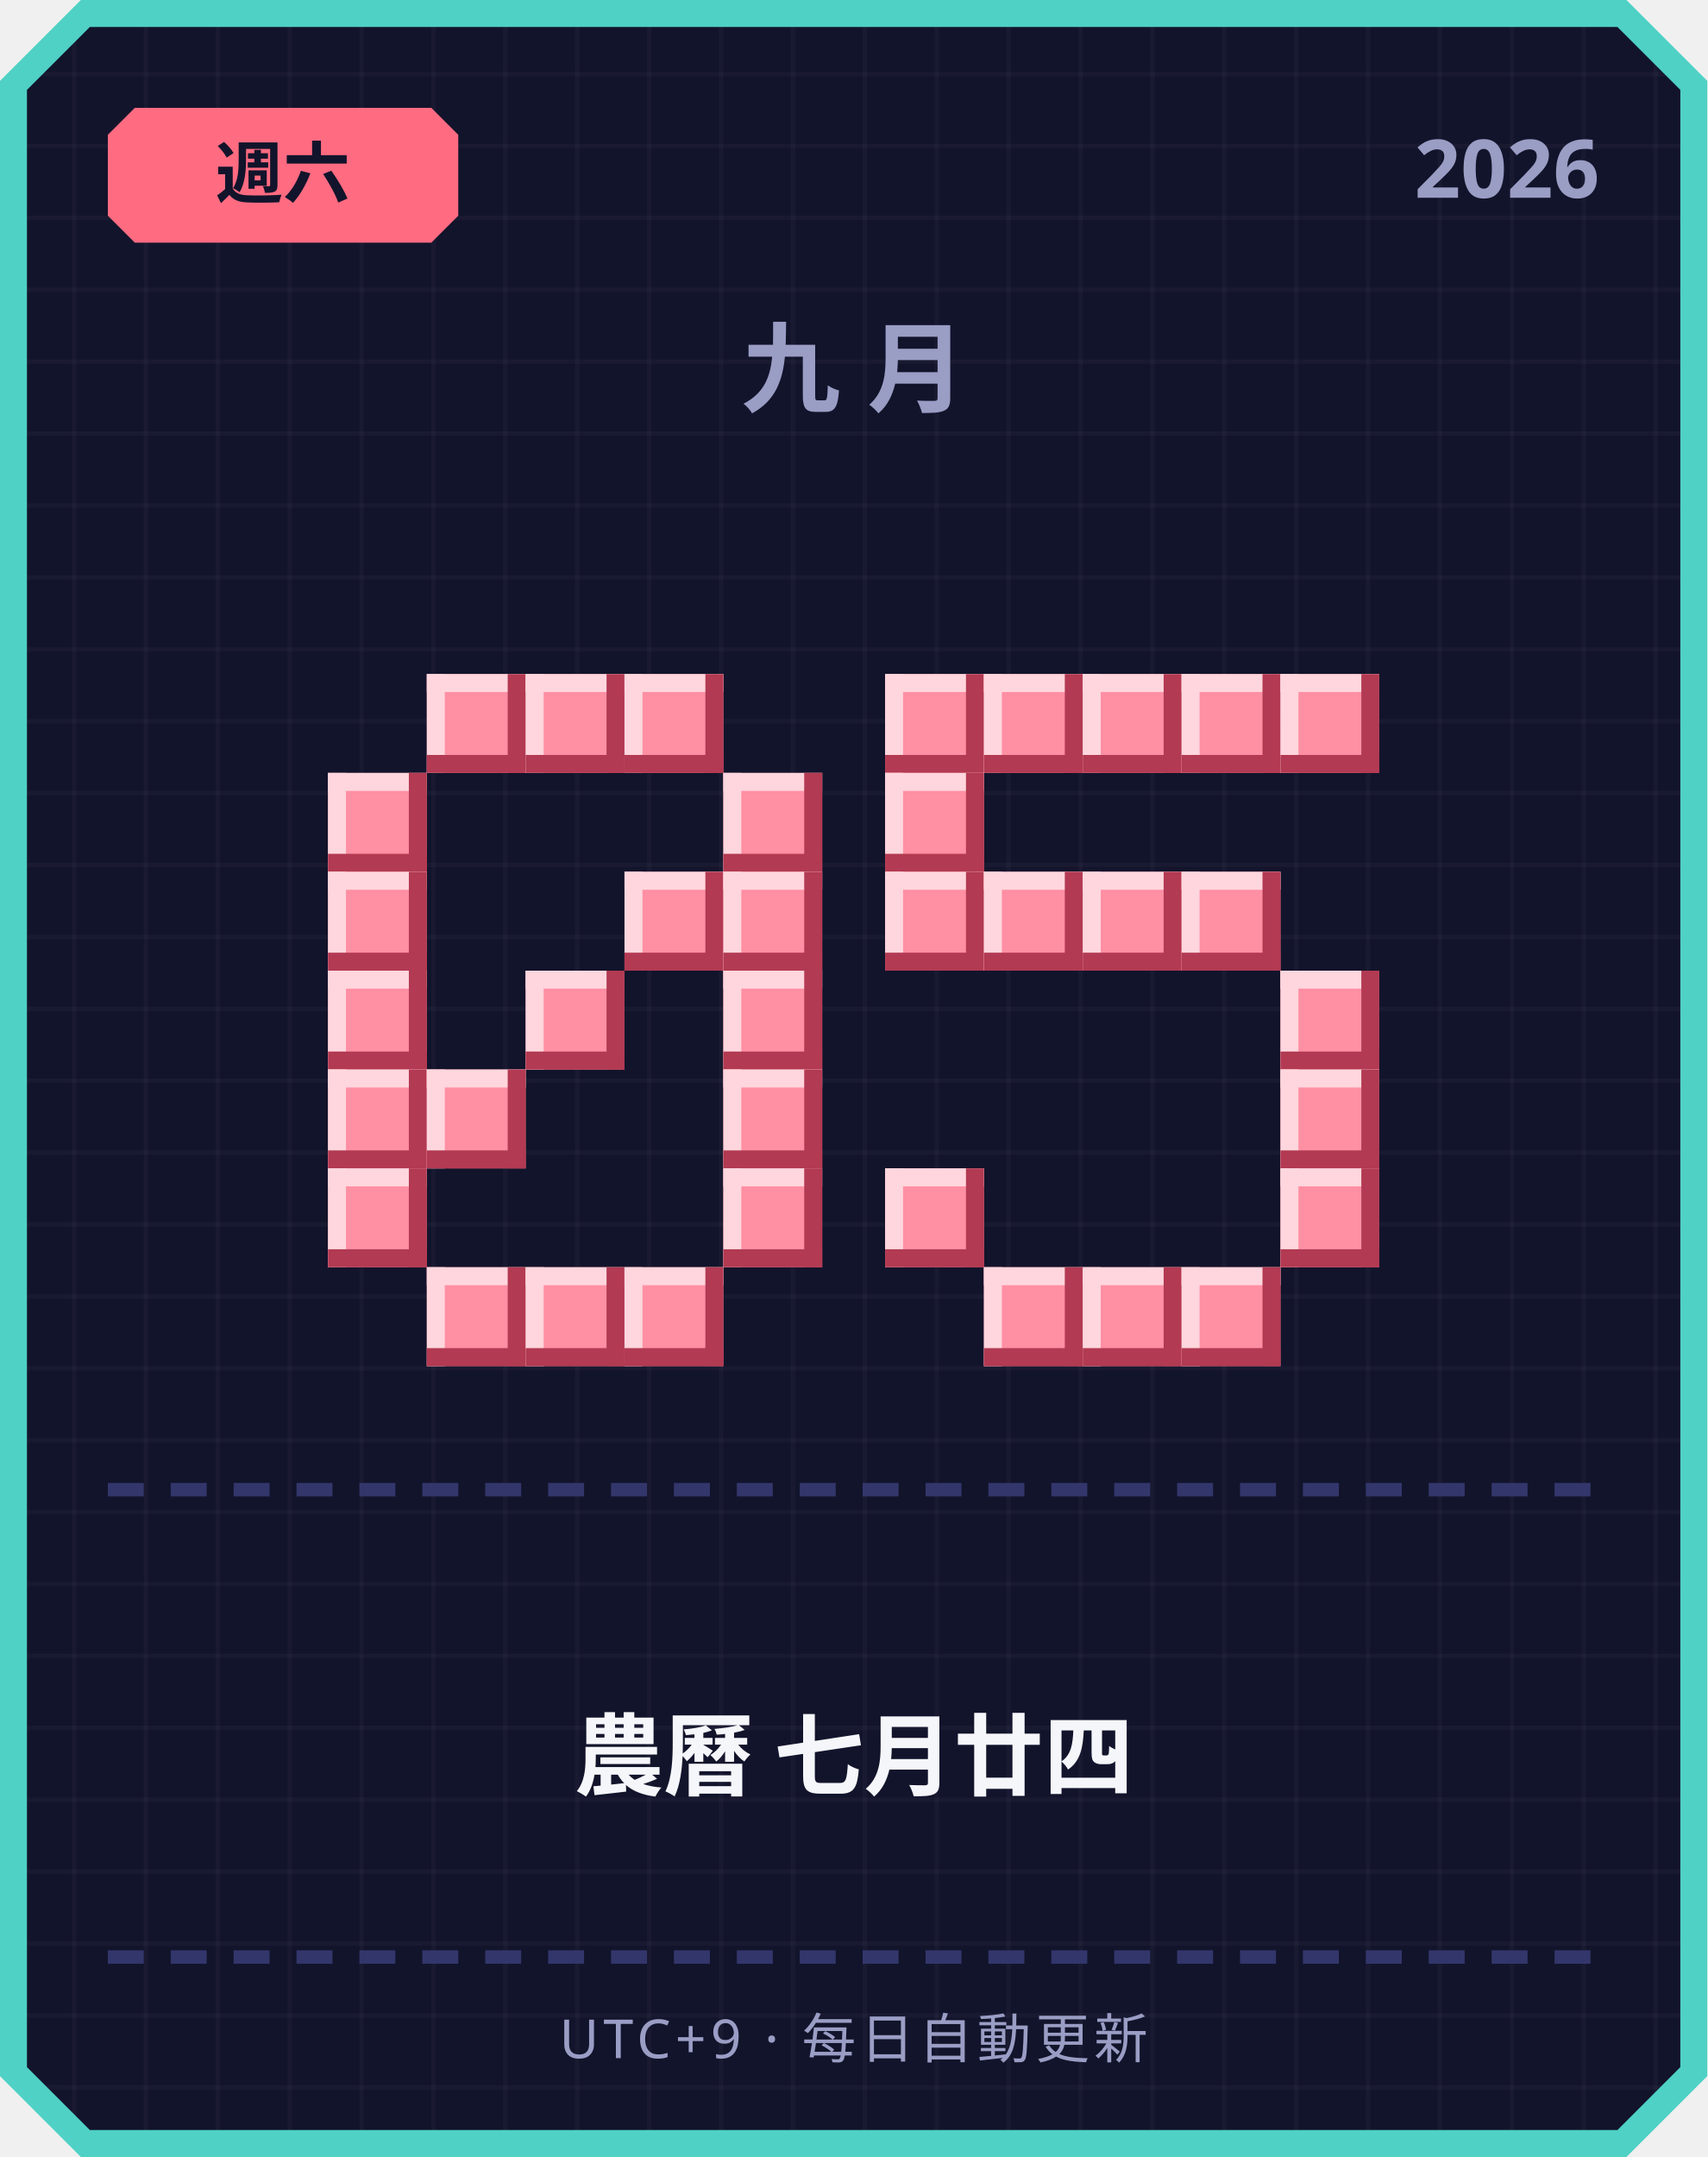
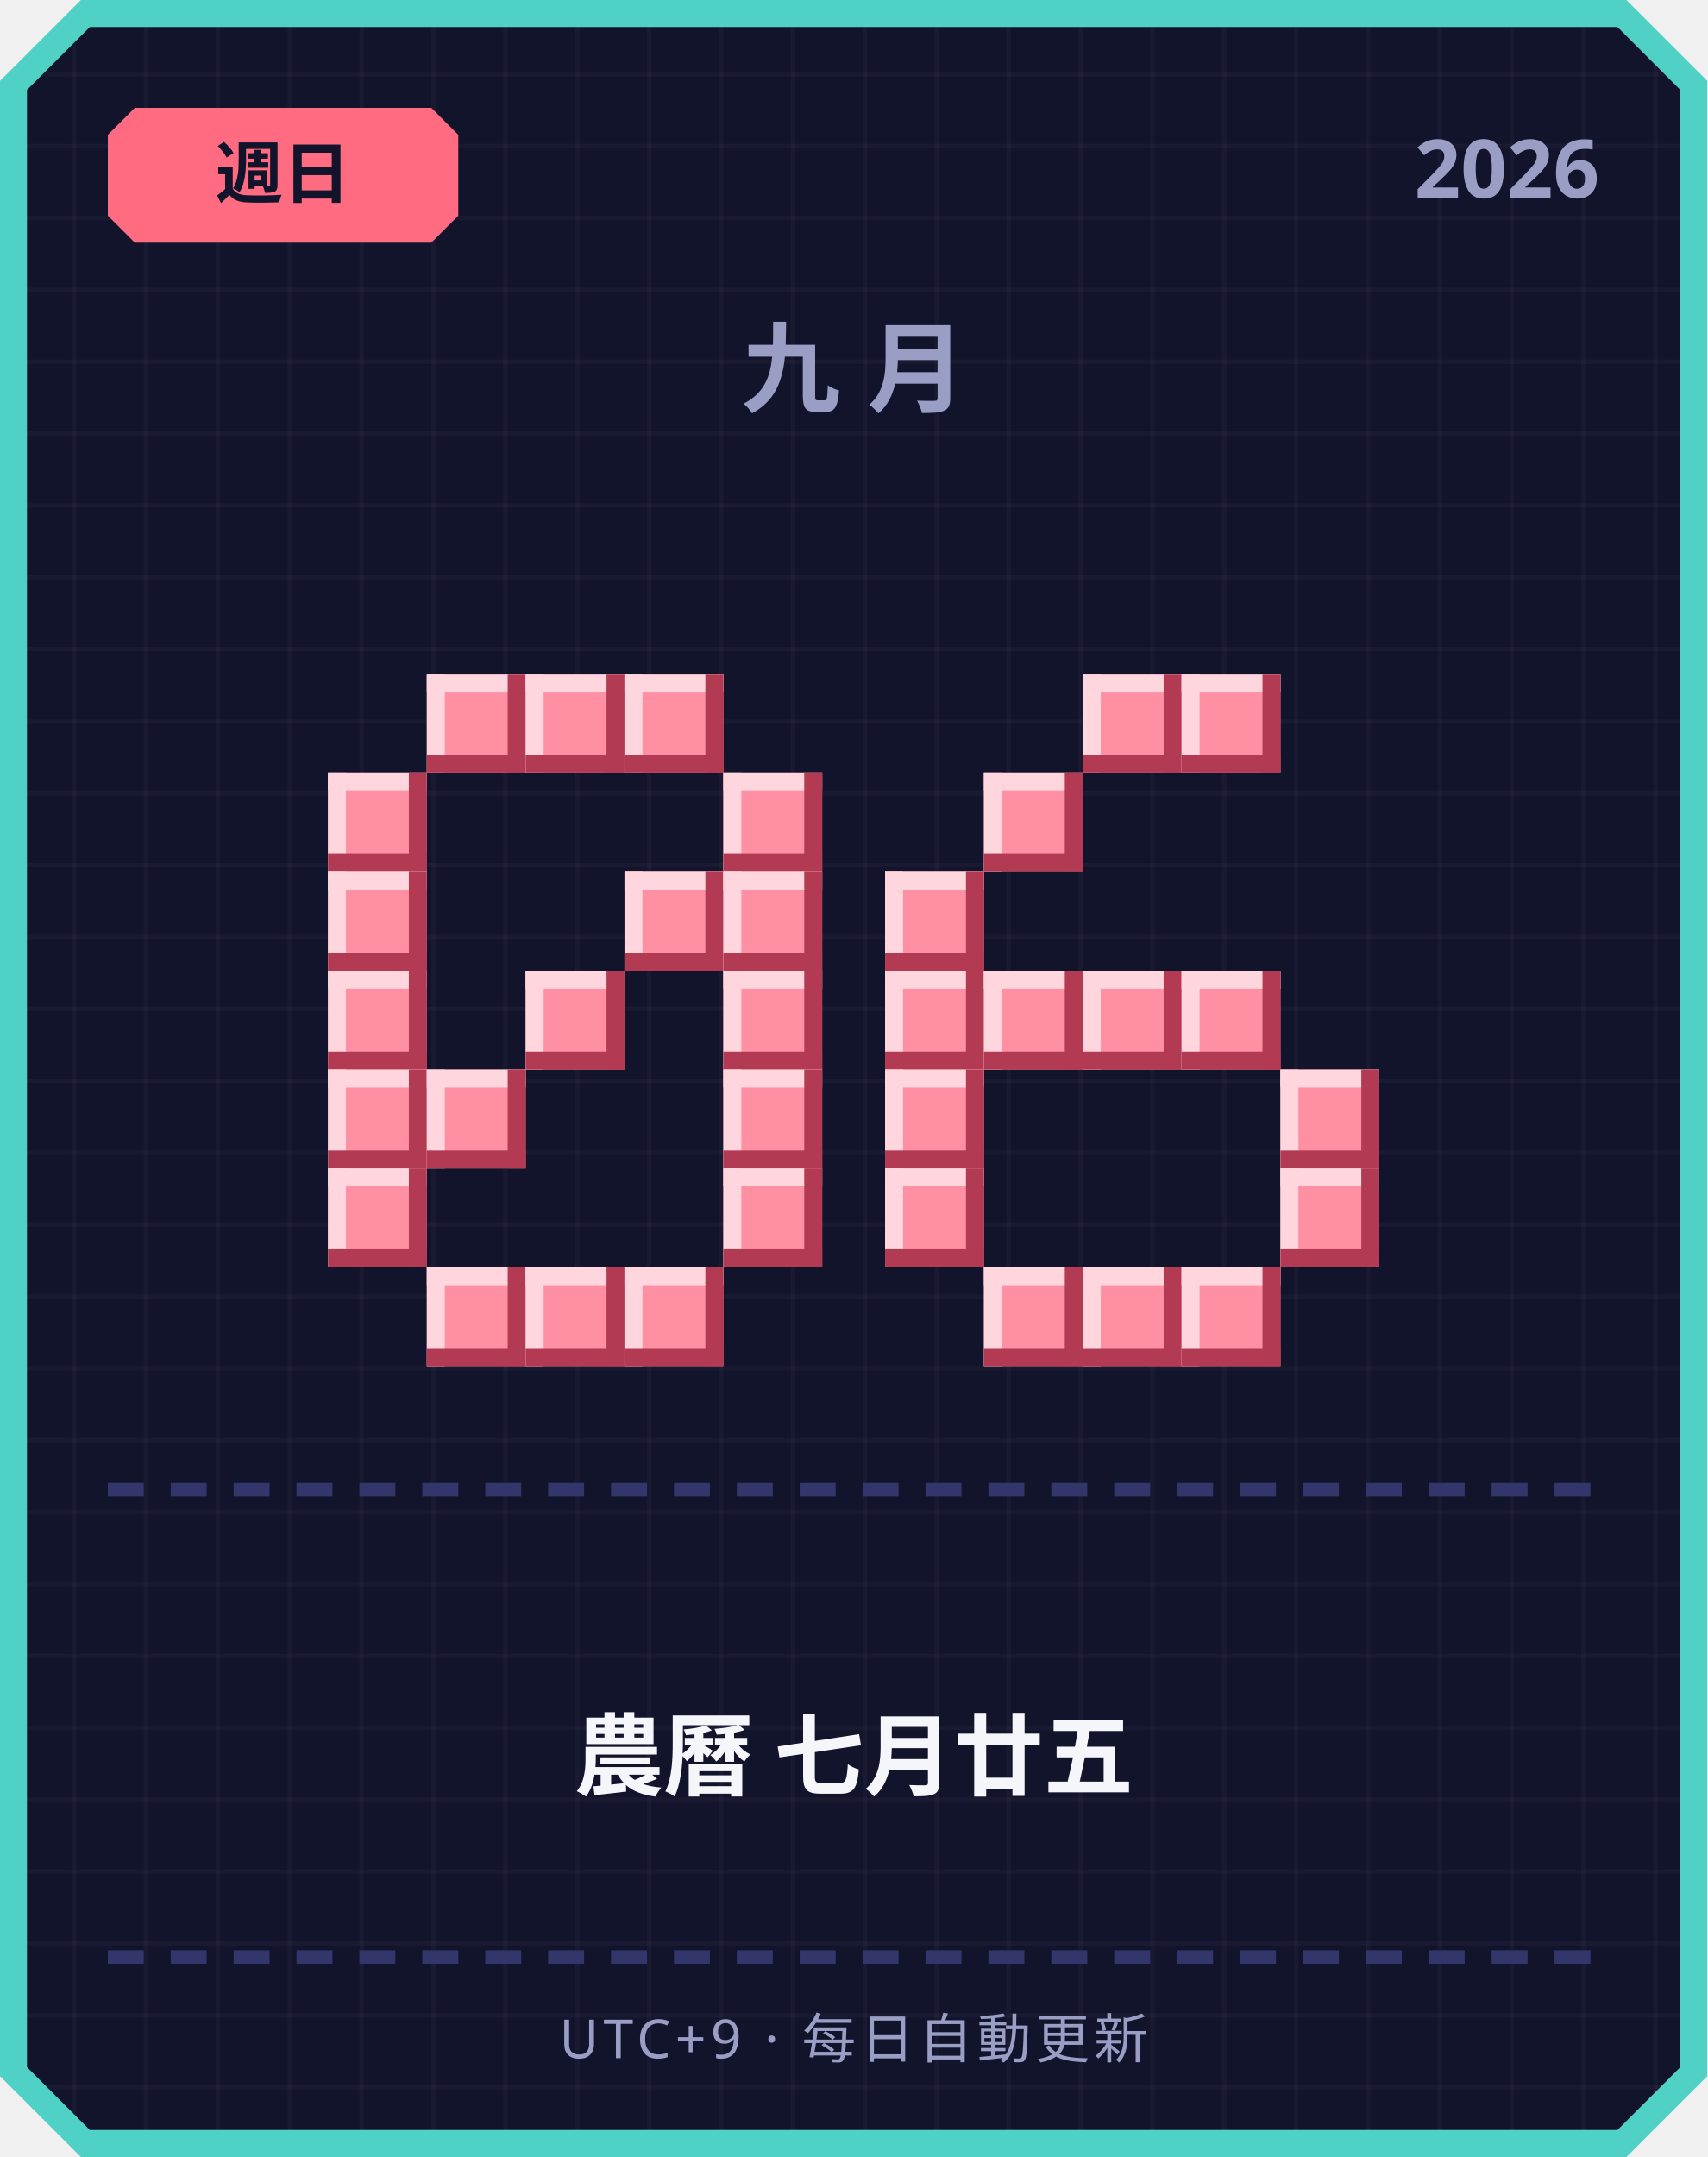
<svg xmlns="http://www.w3.org/2000/svg" width="380" height="480" viewBox="0 0 380 480">
  <defs>
    <pattern id="grid" width="16" height="16" patternUnits="userSpaceOnUse">
      <rect width="16" height="16" fill="#12142b" />
      <rect width="1" height="16" fill="#ffffff" opacity="0.03" />
      <rect width="16" height="1" fill="#ffffff" opacity="0.03" />
    </pattern>
  </defs>
  <path d="M 18,0 L 362,0 L 380,18 L 380,462 L 362,480 L 18,480 L 0,462 L 0,18 Z" fill="#4fd1c5" />
  <path d="M 20,6 L 360,6 L 374,20 L 374,460 L 360,474 L 20,474 L 6,460 L 6,20 Z" fill="url(#grid)" />
  <path d="M 30,24 L 96,24 L 102,30 L 102,48 L 96,54 L 30,54 L 24,48 L 24,30 Z" fill="#ff6b81" />
-   <text x="63" y="44" text-anchor="middle" font-family="'Segoe UI', sans-serif" font-size="15" font-weight="700" fill="#12142b">週六</text>
+   <text x="63" y="44" text-anchor="middle" font-family="'Segoe UI', sans-serif" font-size="15" font-weight="700" fill="#12142b">週日</text>
  <text x="356" y="44" text-anchor="end" font-family="'Segoe UI', sans-serif" font-size="18" font-weight="700" fill="#9a9dc4">2026</text>
  <text x="190" y="90" text-anchor="middle" font-family="'Segoe UI', sans-serif" font-size="22" font-weight="700" letter-spacing="6" fill="#9a9dc4">九月</text>
  <rect x="95" y="150" width="22" height="22" fill="#ff8fa3" />
  <rect x="95" y="150" width="22" height="4" fill="#ffd6dd" />
  <rect x="95" y="150" width="4" height="22" fill="#ffd6dd" />
  <rect x="95" y="168" width="22" height="4" fill="#b23a52" />
  <rect x="113" y="150" width="4" height="22" fill="#b23a52" />
  <rect x="117" y="150" width="22" height="22" fill="#ff8fa3" />
  <rect x="117" y="150" width="22" height="4" fill="#ffd6dd" />
  <rect x="117" y="150" width="4" height="22" fill="#ffd6dd" />
  <rect x="117" y="168" width="22" height="4" fill="#b23a52" />
  <rect x="135" y="150" width="4" height="22" fill="#b23a52" />
  <rect x="139" y="150" width="22" height="22" fill="#ff8fa3" />
  <rect x="139" y="150" width="22" height="4" fill="#ffd6dd" />
  <rect x="139" y="150" width="4" height="22" fill="#ffd6dd" />
  <rect x="139" y="168" width="22" height="4" fill="#b23a52" />
  <rect x="157" y="150" width="4" height="22" fill="#b23a52" />
  <rect x="73" y="172" width="22" height="22" fill="#ff8fa3" />
  <rect x="73" y="172" width="22" height="4" fill="#ffd6dd" />
  <rect x="73" y="172" width="4" height="22" fill="#ffd6dd" />
  <rect x="73" y="190" width="22" height="4" fill="#b23a52" />
  <rect x="91" y="172" width="4" height="22" fill="#b23a52" />
  <rect x="161" y="172" width="22" height="22" fill="#ff8fa3" />
  <rect x="161" y="172" width="22" height="4" fill="#ffd6dd" />
  <rect x="161" y="172" width="4" height="22" fill="#ffd6dd" />
  <rect x="161" y="190" width="22" height="4" fill="#b23a52" />
  <rect x="179" y="172" width="4" height="22" fill="#b23a52" />
  <rect x="73" y="194" width="22" height="22" fill="#ff8fa3" />
  <rect x="73" y="194" width="22" height="4" fill="#ffd6dd" />
  <rect x="73" y="194" width="4" height="22" fill="#ffd6dd" />
  <rect x="73" y="212" width="22" height="4" fill="#b23a52" />
  <rect x="91" y="194" width="4" height="22" fill="#b23a52" />
  <rect x="139" y="194" width="22" height="22" fill="#ff8fa3" />
  <rect x="139" y="194" width="22" height="4" fill="#ffd6dd" />
  <rect x="139" y="194" width="4" height="22" fill="#ffd6dd" />
  <rect x="139" y="212" width="22" height="4" fill="#b23a52" />
  <rect x="157" y="194" width="4" height="22" fill="#b23a52" />
  <rect x="161" y="194" width="22" height="22" fill="#ff8fa3" />
  <rect x="161" y="194" width="22" height="4" fill="#ffd6dd" />
  <rect x="161" y="194" width="4" height="22" fill="#ffd6dd" />
  <rect x="161" y="212" width="22" height="4" fill="#b23a52" />
  <rect x="179" y="194" width="4" height="22" fill="#b23a52" />
  <rect x="73" y="216" width="22" height="22" fill="#ff8fa3" />
  <rect x="73" y="216" width="22" height="4" fill="#ffd6dd" />
  <rect x="73" y="216" width="4" height="22" fill="#ffd6dd" />
  <rect x="73" y="234" width="22" height="4" fill="#b23a52" />
  <rect x="91" y="216" width="4" height="22" fill="#b23a52" />
  <rect x="117" y="216" width="22" height="22" fill="#ff8fa3" />
  <rect x="117" y="216" width="22" height="4" fill="#ffd6dd" />
  <rect x="117" y="216" width="4" height="22" fill="#ffd6dd" />
  <rect x="117" y="234" width="22" height="4" fill="#b23a52" />
  <rect x="135" y="216" width="4" height="22" fill="#b23a52" />
  <rect x="161" y="216" width="22" height="22" fill="#ff8fa3" />
  <rect x="161" y="216" width="22" height="4" fill="#ffd6dd" />
  <rect x="161" y="216" width="4" height="22" fill="#ffd6dd" />
  <rect x="161" y="234" width="22" height="4" fill="#b23a52" />
  <rect x="179" y="216" width="4" height="22" fill="#b23a52" />
  <rect x="73" y="238" width="22" height="22" fill="#ff8fa3" />
  <rect x="73" y="238" width="22" height="4" fill="#ffd6dd" />
  <rect x="73" y="238" width="4" height="22" fill="#ffd6dd" />
  <rect x="73" y="256" width="22" height="4" fill="#b23a52" />
  <rect x="91" y="238" width="4" height="22" fill="#b23a52" />
  <rect x="95" y="238" width="22" height="22" fill="#ff8fa3" />
  <rect x="95" y="238" width="22" height="4" fill="#ffd6dd" />
  <rect x="95" y="238" width="4" height="22" fill="#ffd6dd" />
  <rect x="95" y="256" width="22" height="4" fill="#b23a52" />
  <rect x="113" y="238" width="4" height="22" fill="#b23a52" />
  <rect x="161" y="238" width="22" height="22" fill="#ff8fa3" />
  <rect x="161" y="238" width="22" height="4" fill="#ffd6dd" />
  <rect x="161" y="238" width="4" height="22" fill="#ffd6dd" />
  <rect x="161" y="256" width="22" height="4" fill="#b23a52" />
  <rect x="179" y="238" width="4" height="22" fill="#b23a52" />
  <rect x="73" y="260" width="22" height="22" fill="#ff8fa3" />
  <rect x="73" y="260" width="22" height="4" fill="#ffd6dd" />
  <rect x="73" y="260" width="4" height="22" fill="#ffd6dd" />
  <rect x="73" y="278" width="22" height="4" fill="#b23a52" />
  <rect x="91" y="260" width="4" height="22" fill="#b23a52" />
  <rect x="161" y="260" width="22" height="22" fill="#ff8fa3" />
  <rect x="161" y="260" width="22" height="4" fill="#ffd6dd" />
  <rect x="161" y="260" width="4" height="22" fill="#ffd6dd" />
  <rect x="161" y="278" width="22" height="4" fill="#b23a52" />
  <rect x="179" y="260" width="4" height="22" fill="#b23a52" />
  <rect x="95" y="282" width="22" height="22" fill="#ff8fa3" />
  <rect x="95" y="282" width="22" height="4" fill="#ffd6dd" />
  <rect x="95" y="282" width="4" height="22" fill="#ffd6dd" />
  <rect x="95" y="300" width="22" height="4" fill="#b23a52" />
  <rect x="113" y="282" width="4" height="22" fill="#b23a52" />
  <rect x="117" y="282" width="22" height="22" fill="#ff8fa3" />
  <rect x="117" y="282" width="22" height="4" fill="#ffd6dd" />
  <rect x="117" y="282" width="4" height="22" fill="#ffd6dd" />
  <rect x="117" y="300" width="22" height="4" fill="#b23a52" />
  <rect x="135" y="282" width="4" height="22" fill="#b23a52" />
  <rect x="139" y="282" width="22" height="22" fill="#ff8fa3" />
  <rect x="139" y="282" width="22" height="4" fill="#ffd6dd" />
  <rect x="139" y="282" width="4" height="22" fill="#ffd6dd" />
  <rect x="139" y="300" width="22" height="4" fill="#b23a52" />
  <rect x="157" y="282" width="4" height="22" fill="#b23a52" />
-   <rect x="197" y="150" width="22" height="22" fill="#ff8fa3" />
-   <rect x="197" y="150" width="22" height="4" fill="#ffd6dd" />
-   <rect x="197" y="150" width="4" height="22" fill="#ffd6dd" />
-   <rect x="197" y="168" width="22" height="4" fill="#b23a52" />
-   <rect x="215" y="150" width="4" height="22" fill="#b23a52" />
-   <rect x="219" y="150" width="22" height="22" fill="#ff8fa3" />
-   <rect x="219" y="150" width="22" height="4" fill="#ffd6dd" />
-   <rect x="219" y="150" width="4" height="22" fill="#ffd6dd" />
-   <rect x="219" y="168" width="22" height="4" fill="#b23a52" />
-   <rect x="237" y="150" width="4" height="22" fill="#b23a52" />
  <rect x="241" y="150" width="22" height="22" fill="#ff8fa3" />
  <rect x="241" y="150" width="22" height="4" fill="#ffd6dd" />
  <rect x="241" y="150" width="4" height="22" fill="#ffd6dd" />
  <rect x="241" y="168" width="22" height="4" fill="#b23a52" />
  <rect x="259" y="150" width="4" height="22" fill="#b23a52" />
  <rect x="263" y="150" width="22" height="22" fill="#ff8fa3" />
  <rect x="263" y="150" width="22" height="4" fill="#ffd6dd" />
  <rect x="263" y="150" width="4" height="22" fill="#ffd6dd" />
  <rect x="263" y="168" width="22" height="4" fill="#b23a52" />
  <rect x="281" y="150" width="4" height="22" fill="#b23a52" />
-   <rect x="285" y="150" width="22" height="22" fill="#ff8fa3" />
-   <rect x="285" y="150" width="22" height="4" fill="#ffd6dd" />
-   <rect x="285" y="150" width="4" height="22" fill="#ffd6dd" />
-   <rect x="285" y="168" width="22" height="4" fill="#b23a52" />
-   <rect x="303" y="150" width="4" height="22" fill="#b23a52" />
-   <rect x="197" y="172" width="22" height="22" fill="#ff8fa3" />
-   <rect x="197" y="172" width="22" height="4" fill="#ffd6dd" />
-   <rect x="197" y="172" width="4" height="22" fill="#ffd6dd" />
-   <rect x="197" y="190" width="22" height="4" fill="#b23a52" />
-   <rect x="215" y="172" width="4" height="22" fill="#b23a52" />
+   <rect x="219" y="172" width="22" height="22" fill="#ff8fa3" />
+   <rect x="219" y="172" width="22" height="4" fill="#ffd6dd" />
+   <rect x="219" y="172" width="4" height="22" fill="#ffd6dd" />
+   <rect x="219" y="190" width="22" height="4" fill="#b23a52" />
+   <rect x="237" y="172" width="4" height="22" fill="#b23a52" />
  <rect x="197" y="194" width="22" height="22" fill="#ff8fa3" />
  <rect x="197" y="194" width="22" height="4" fill="#ffd6dd" />
  <rect x="197" y="194" width="4" height="22" fill="#ffd6dd" />
  <rect x="197" y="212" width="22" height="4" fill="#b23a52" />
  <rect x="215" y="194" width="4" height="22" fill="#b23a52" />
-   <rect x="219" y="194" width="22" height="22" fill="#ff8fa3" />
-   <rect x="219" y="194" width="22" height="4" fill="#ffd6dd" />
-   <rect x="219" y="194" width="4" height="22" fill="#ffd6dd" />
-   <rect x="219" y="212" width="22" height="4" fill="#b23a52" />
-   <rect x="237" y="194" width="4" height="22" fill="#b23a52" />
-   <rect x="241" y="194" width="22" height="22" fill="#ff8fa3" />
-   <rect x="241" y="194" width="22" height="4" fill="#ffd6dd" />
-   <rect x="241" y="194" width="4" height="22" fill="#ffd6dd" />
-   <rect x="241" y="212" width="22" height="4" fill="#b23a52" />
-   <rect x="259" y="194" width="4" height="22" fill="#b23a52" />
-   <rect x="263" y="194" width="22" height="22" fill="#ff8fa3" />
-   <rect x="263" y="194" width="22" height="4" fill="#ffd6dd" />
-   <rect x="263" y="194" width="4" height="22" fill="#ffd6dd" />
-   <rect x="263" y="212" width="22" height="4" fill="#b23a52" />
-   <rect x="281" y="194" width="4" height="22" fill="#b23a52" />
-   <rect x="285" y="216" width="22" height="22" fill="#ff8fa3" />
-   <rect x="285" y="216" width="22" height="4" fill="#ffd6dd" />
-   <rect x="285" y="216" width="4" height="22" fill="#ffd6dd" />
-   <rect x="285" y="234" width="22" height="4" fill="#b23a52" />
-   <rect x="303" y="216" width="4" height="22" fill="#b23a52" />
+   <rect x="197" y="216" width="22" height="22" fill="#ff8fa3" />
+   <rect x="197" y="216" width="22" height="4" fill="#ffd6dd" />
+   <rect x="197" y="216" width="4" height="22" fill="#ffd6dd" />
+   <rect x="197" y="234" width="22" height="4" fill="#b23a52" />
+   <rect x="215" y="216" width="4" height="22" fill="#b23a52" />
+   <rect x="219" y="216" width="22" height="22" fill="#ff8fa3" />
+   <rect x="219" y="216" width="22" height="4" fill="#ffd6dd" />
+   <rect x="219" y="216" width="4" height="22" fill="#ffd6dd" />
+   <rect x="219" y="234" width="22" height="4" fill="#b23a52" />
+   <rect x="237" y="216" width="4" height="22" fill="#b23a52" />
+   <rect x="241" y="216" width="22" height="22" fill="#ff8fa3" />
+   <rect x="241" y="216" width="22" height="4" fill="#ffd6dd" />
+   <rect x="241" y="216" width="4" height="22" fill="#ffd6dd" />
+   <rect x="241" y="234" width="22" height="4" fill="#b23a52" />
+   <rect x="259" y="216" width="4" height="22" fill="#b23a52" />
+   <rect x="263" y="216" width="22" height="22" fill="#ff8fa3" />
+   <rect x="263" y="216" width="22" height="4" fill="#ffd6dd" />
+   <rect x="263" y="216" width="4" height="22" fill="#ffd6dd" />
+   <rect x="263" y="234" width="22" height="4" fill="#b23a52" />
+   <rect x="281" y="216" width="4" height="22" fill="#b23a52" />
+   <rect x="197" y="238" width="22" height="22" fill="#ff8fa3" />
+   <rect x="197" y="238" width="22" height="4" fill="#ffd6dd" />
+   <rect x="197" y="238" width="4" height="22" fill="#ffd6dd" />
+   <rect x="197" y="256" width="22" height="4" fill="#b23a52" />
+   <rect x="215" y="238" width="4" height="22" fill="#b23a52" />
  <rect x="285" y="238" width="22" height="22" fill="#ff8fa3" />
  <rect x="285" y="238" width="22" height="4" fill="#ffd6dd" />
  <rect x="285" y="238" width="4" height="22" fill="#ffd6dd" />
  <rect x="285" y="256" width="22" height="4" fill="#b23a52" />
  <rect x="303" y="238" width="4" height="22" fill="#b23a52" />
  <rect x="197" y="260" width="22" height="22" fill="#ff8fa3" />
  <rect x="197" y="260" width="22" height="4" fill="#ffd6dd" />
  <rect x="197" y="260" width="4" height="22" fill="#ffd6dd" />
  <rect x="197" y="278" width="22" height="4" fill="#b23a52" />
  <rect x="215" y="260" width="4" height="22" fill="#b23a52" />
  <rect x="285" y="260" width="22" height="22" fill="#ff8fa3" />
  <rect x="285" y="260" width="22" height="4" fill="#ffd6dd" />
  <rect x="285" y="260" width="4" height="22" fill="#ffd6dd" />
  <rect x="285" y="278" width="22" height="4" fill="#b23a52" />
  <rect x="303" y="260" width="4" height="22" fill="#b23a52" />
  <rect x="219" y="282" width="22" height="22" fill="#ff8fa3" />
  <rect x="219" y="282" width="22" height="4" fill="#ffd6dd" />
  <rect x="219" y="282" width="4" height="22" fill="#ffd6dd" />
  <rect x="219" y="300" width="22" height="4" fill="#b23a52" />
  <rect x="237" y="282" width="4" height="22" fill="#b23a52" />
  <rect x="241" y="282" width="22" height="22" fill="#ff8fa3" />
  <rect x="241" y="282" width="22" height="4" fill="#ffd6dd" />
  <rect x="241" y="282" width="4" height="22" fill="#ffd6dd" />
  <rect x="241" y="300" width="22" height="4" fill="#b23a52" />
  <rect x="259" y="282" width="4" height="22" fill="#b23a52" />
  <rect x="263" y="282" width="22" height="22" fill="#ff8fa3" />
  <rect x="263" y="282" width="22" height="4" fill="#ffd6dd" />
  <rect x="263" y="282" width="4" height="22" fill="#ffd6dd" />
  <rect x="263" y="300" width="22" height="4" fill="#b23a52" />
  <rect x="281" y="282" width="4" height="22" fill="#b23a52" />
  <rect x="24" y="330" width="8" height="3" fill="#33366b" />
  <rect x="38" y="330" width="8" height="3" fill="#33366b" />
  <rect x="52" y="330" width="8" height="3" fill="#33366b" />
  <rect x="66" y="330" width="8" height="3" fill="#33366b" />
  <rect x="80" y="330" width="8" height="3" fill="#33366b" />
  <rect x="94" y="330" width="8" height="3" fill="#33366b" />
  <rect x="108" y="330" width="8" height="3" fill="#33366b" />
  <rect x="122" y="330" width="8" height="3" fill="#33366b" />
  <rect x="136" y="330" width="8" height="3" fill="#33366b" />
  <rect x="150" y="330" width="8" height="3" fill="#33366b" />
  <rect x="164" y="330" width="8" height="3" fill="#33366b" />
  <rect x="178" y="330" width="8" height="3" fill="#33366b" />
  <rect x="192" y="330" width="8" height="3" fill="#33366b" />
  <rect x="206" y="330" width="8" height="3" fill="#33366b" />
  <rect x="220" y="330" width="8" height="3" fill="#33366b" />
  <rect x="234" y="330" width="8" height="3" fill="#33366b" />
  <rect x="248" y="330" width="8" height="3" fill="#33366b" />
  <rect x="262" y="330" width="8" height="3" fill="#33366b" />
  <rect x="276" y="330" width="8" height="3" fill="#33366b" />
  <rect x="290" y="330" width="8" height="3" fill="#33366b" />
  <rect x="304" y="330" width="8" height="3" fill="#33366b" />
  <rect x="318" y="330" width="8" height="3" fill="#33366b" />
  <rect x="332" y="330" width="8" height="3" fill="#33366b" />
  <rect x="346" y="330" width="8" height="3" fill="#33366b" />
-   <text x="190" y="398" text-anchor="middle" font-family="'Segoe UI', 'Microsoft JhengHei', sans-serif" font-size="20" font-weight="700" fill="#f5f6fa">農曆 七月廿四</text>
+   <text x="190" y="398" text-anchor="middle" font-family="'Segoe UI', 'Microsoft JhengHei', sans-serif" font-size="20" font-weight="700" fill="#f5f6fa">農曆 七月廿五</text>
  <rect x="24" y="434" width="8" height="3" fill="#33366b" />
  <rect x="38" y="434" width="8" height="3" fill="#33366b" />
  <rect x="52" y="434" width="8" height="3" fill="#33366b" />
  <rect x="66" y="434" width="8" height="3" fill="#33366b" />
  <rect x="80" y="434" width="8" height="3" fill="#33366b" />
  <rect x="94" y="434" width="8" height="3" fill="#33366b" />
  <rect x="108" y="434" width="8" height="3" fill="#33366b" />
  <rect x="122" y="434" width="8" height="3" fill="#33366b" />
  <rect x="136" y="434" width="8" height="3" fill="#33366b" />
  <rect x="150" y="434" width="8" height="3" fill="#33366b" />
  <rect x="164" y="434" width="8" height="3" fill="#33366b" />
  <rect x="178" y="434" width="8" height="3" fill="#33366b" />
  <rect x="192" y="434" width="8" height="3" fill="#33366b" />
  <rect x="206" y="434" width="8" height="3" fill="#33366b" />
  <rect x="220" y="434" width="8" height="3" fill="#33366b" />
  <rect x="234" y="434" width="8" height="3" fill="#33366b" />
  <rect x="248" y="434" width="8" height="3" fill="#33366b" />
  <rect x="262" y="434" width="8" height="3" fill="#33366b" />
  <rect x="276" y="434" width="8" height="3" fill="#33366b" />
  <rect x="290" y="434" width="8" height="3" fill="#33366b" />
  <rect x="304" y="434" width="8" height="3" fill="#33366b" />
  <rect x="318" y="434" width="8" height="3" fill="#33366b" />
  <rect x="332" y="434" width="8" height="3" fill="#33366b" />
  <rect x="346" y="434" width="8" height="3" fill="#33366b" />
  <text x="190" y="458" text-anchor="middle" font-family="'Segoe UI', sans-serif" font-size="12" letter-spacing="1" fill="#9a9dc4">UTC+9 · 每日自動更新</text>
</svg>
